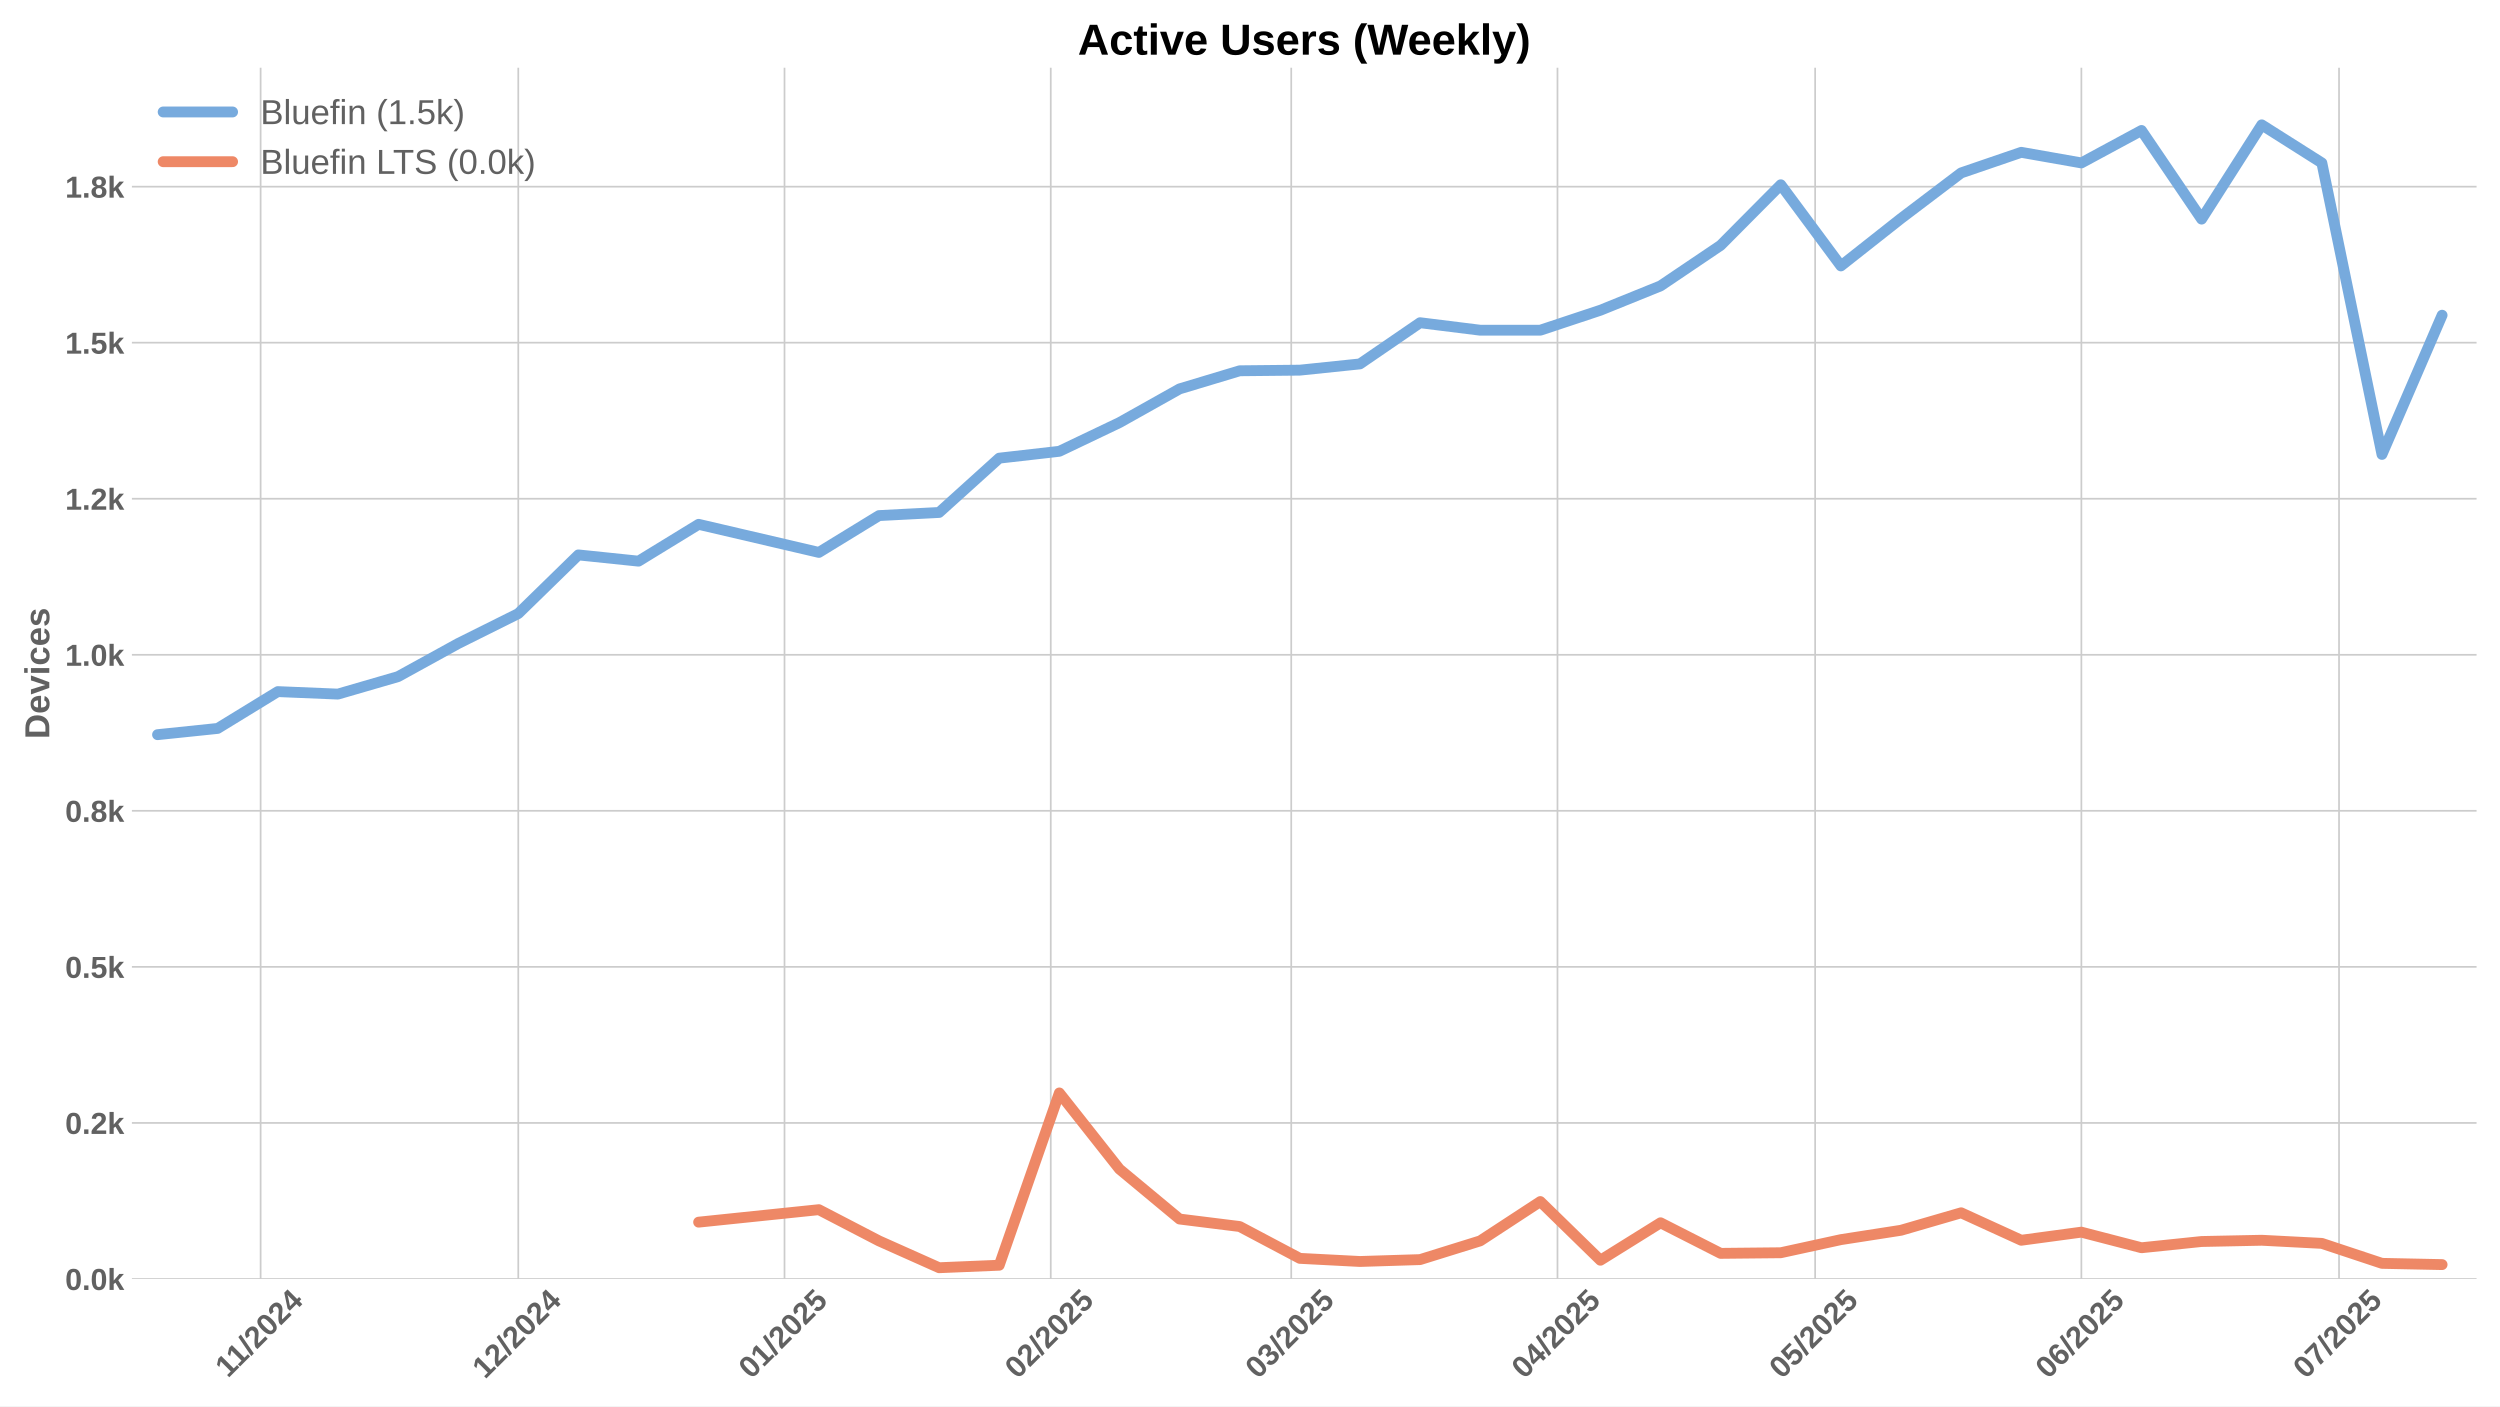
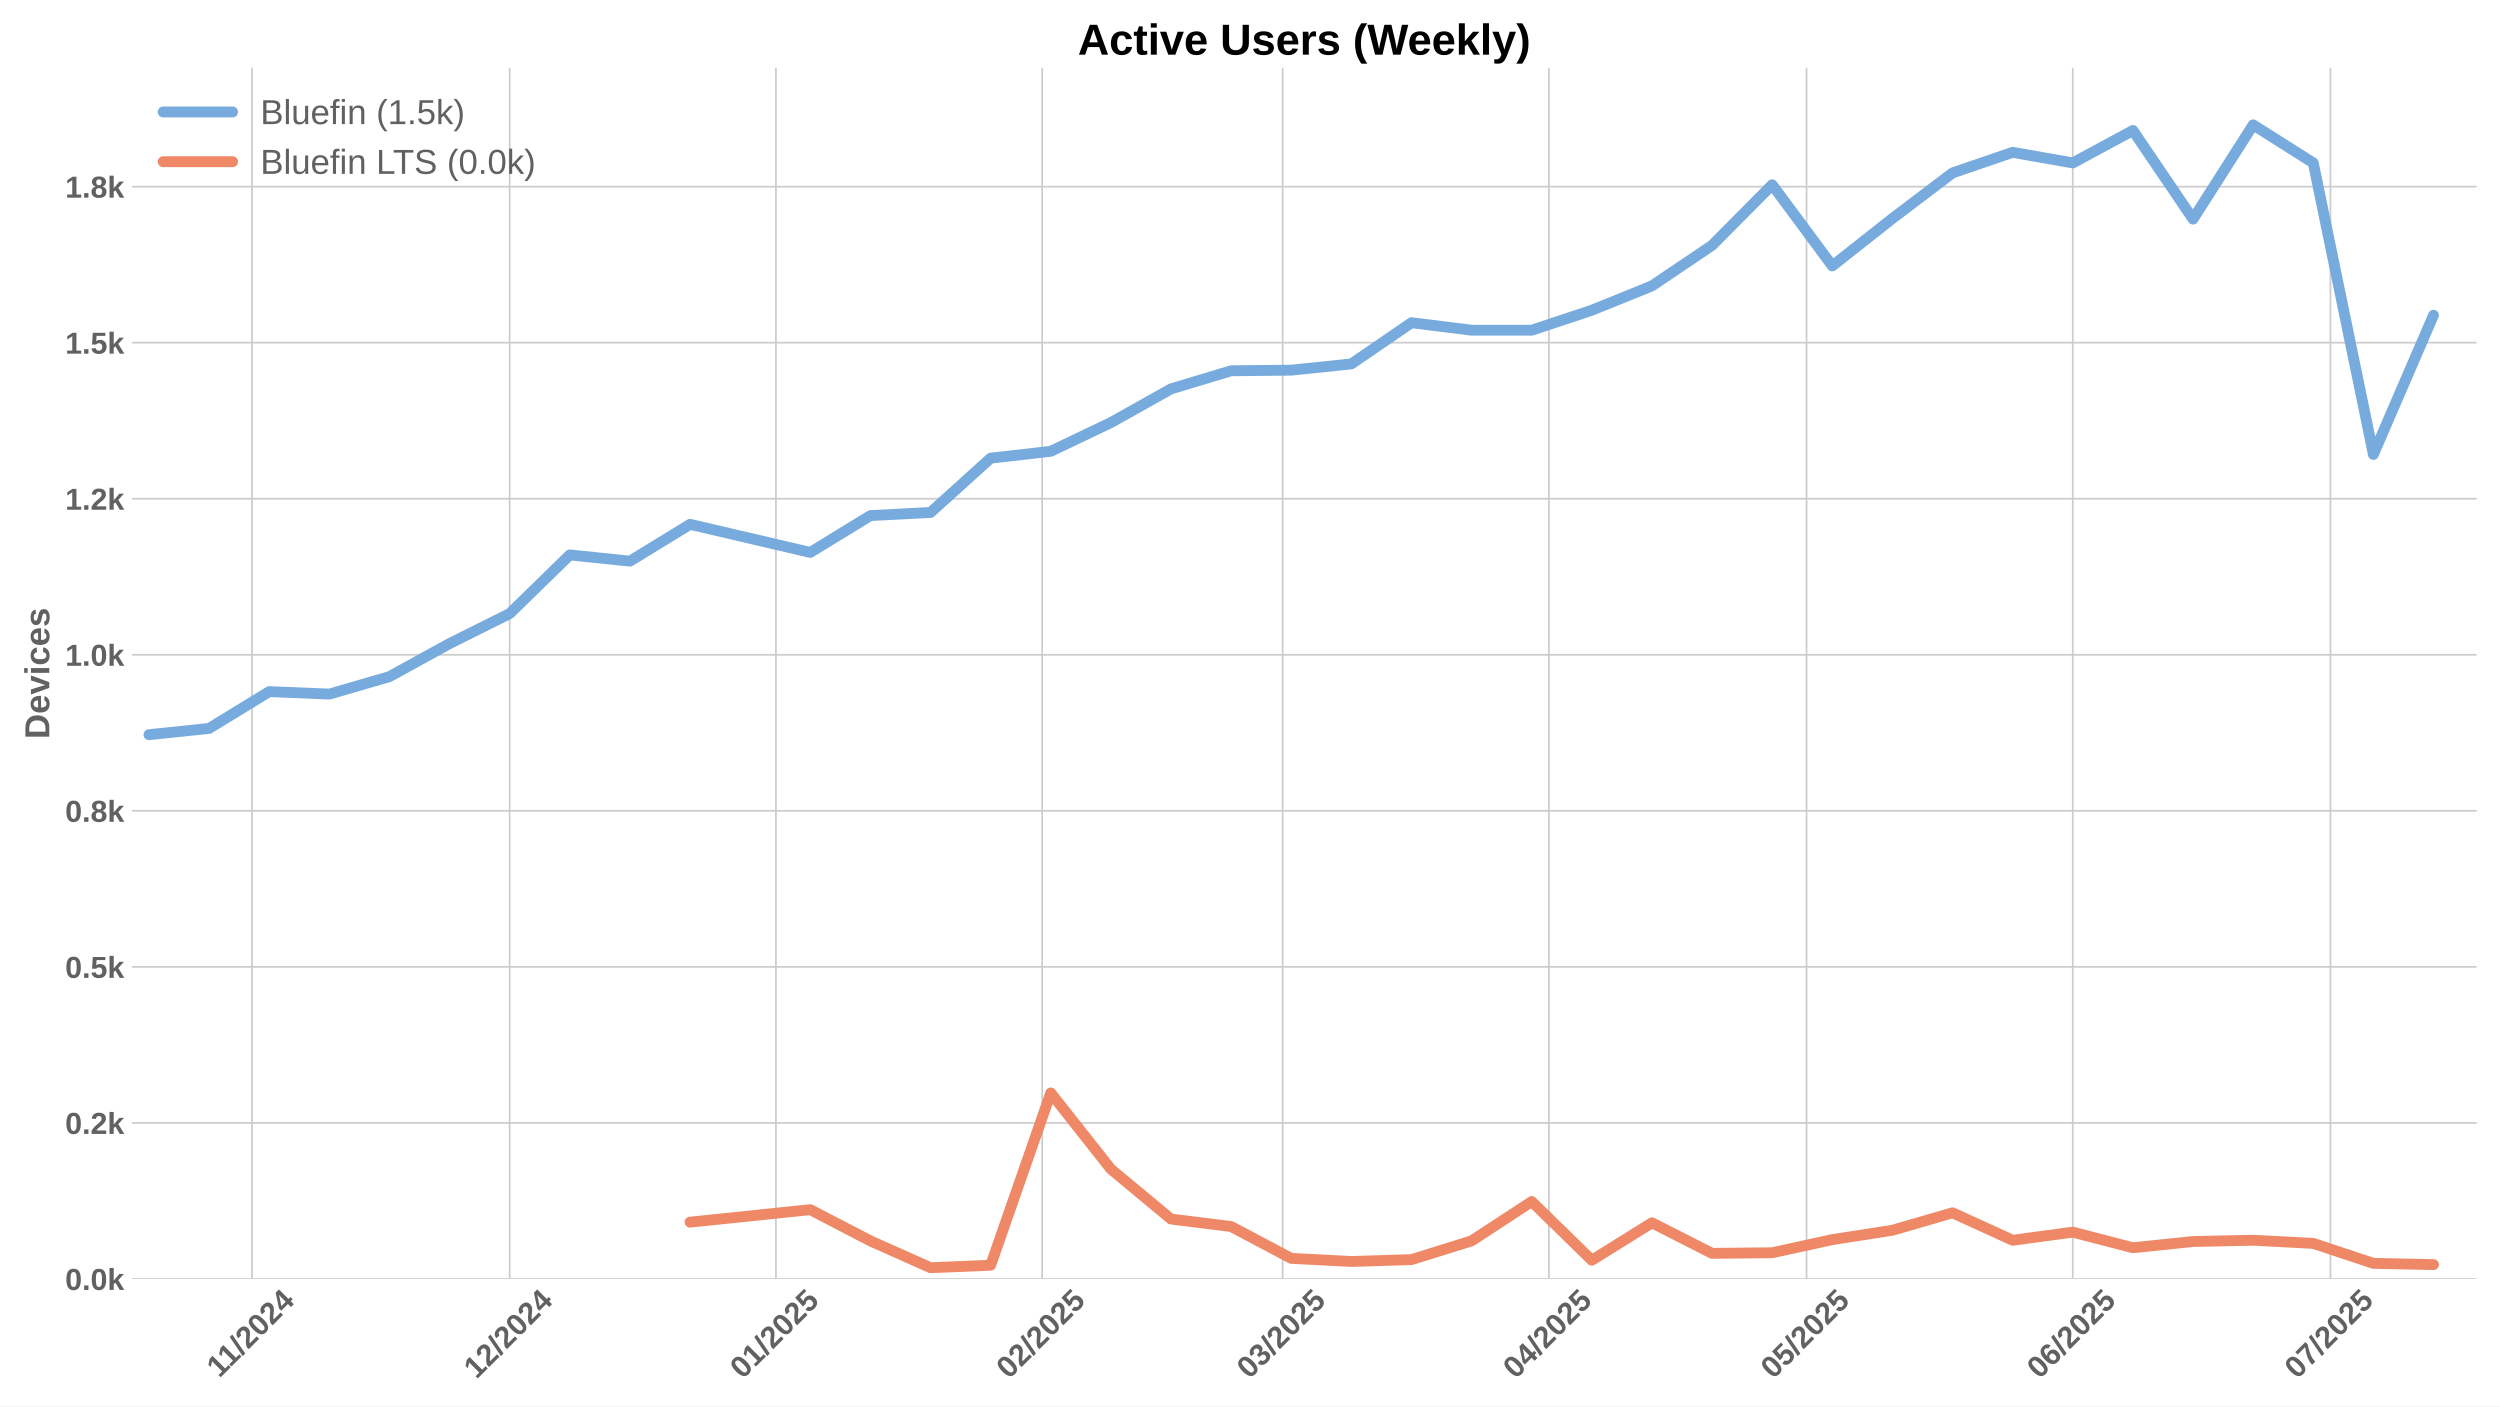
<svg xmlns="http://www.w3.org/2000/svg" xmlns:xlink="http://www.w3.org/1999/xlink" width="1152pt" height="648pt" viewBox="0 0 1152 648" version="1.1">
  <defs>
    <style type="text/css">*{stroke-linejoin: round; stroke-linecap: butt}</style>
  </defs>
  <g id="figure_1">
    <g id="patch_1">
      <path d="M 0 648  L 1152 648  L 1152 0  L 0 0  z " style="fill: #ffffff" />
    </g>
    <g id="axes_1">
      <g id="patch_2">
        <path d="M 60.78 589.343  L 1141.2 589.343  L 1141.2 31.2  L 60.78 31.2  z " style="fill: #ffffff" />
      </g>
      <g id="matplotlib.axis_1">
        <g id="xtick_1">
          <g id="line2d_1">
-             <path d="M 120.09 589.343  L 120.09 31.2  " clip-path="url(#p231d152420)" style="fill: none; stroke: #cccccc; stroke-width: 0.8; stroke-linecap: round" />
+             <path d="M 116.135 589.343  L 116.135 31.2  " clip-path="url(#p6e1b97722b)" style="fill: none; stroke: #cccccc; stroke-width: 0.8; stroke-linecap: round" />
          </g>
          <g id="line2d_2" />
          <g id="text_1">
-             <g style="fill: #616161" transform="translate(105.0323 635.2532) rotate(-45) scale(0.14 -0.14)">
+             <g style="fill: #616161" transform="translate(101.0769 635.2532) rotate(-45) scale(0.14 -0.14)">
              <defs>
                <path id="LiberationSans-Bold-31" d="M 403 0  L 403 653  L 1494 653  L 1494 3656  L 438 2997  L 438 3688  L 1541 4403  L 2372 4403  L 2372 653  L 3381 653  L 3381 0  L 403 0  z " transform="scale(0.015625)" />
                <path id="LiberationSans-Bold-2f" d="M 63 -128  L 972 4638  L 1716 4638  L 822 -128  L 63 -128  z " transform="scale(0.015625)" />
                <path id="LiberationSans-Bold-32" d="M 222 0  L 222 609  Q 394 988 711 1347  Q 1028 1706 1509 2097  Q 1972 2472 2158 2715  Q 2344 2959 2344 3194  Q 2344 3769 1766 3769  Q 1484 3769 1336 3617  Q 1188 3466 1144 3163  L 259 3213  Q 334 3825 717 4147  Q 1100 4469 1759 4469  Q 2472 4469 2853 4144  Q 3234 3819 3234 3231  Q 3234 2922 3112 2672  Q 2991 2422 2800 2211  Q 2609 2000 2376 1815  Q 2144 1631 1925 1456  Q 1706 1281 1526 1103  Q 1347 925 1259 722  L 3303 722  L 3303 0  L 222 0  z " transform="scale(0.015625)" />
                <path id="LiberationSans-Bold-30" d="M 3297 2203  Q 3297 1088 2914 512  Q 2531 -63 1766 -63  Q 253 -63 253 2203  Q 253 2994 418 3494  Q 584 3994 915 4231  Q 1247 4469 1791 4469  Q 2572 4469 2934 3903  Q 3297 3338 3297 2203  z M 2416 2203  Q 2416 2813 2356 3150  Q 2297 3488 2165 3634  Q 2034 3781 1784 3781  Q 1519 3781 1383 3632  Q 1247 3484 1189 3148  Q 1131 2813 1131 2203  Q 1131 1600 1192 1261  Q 1253 922 1386 775  Q 1519 628 1772 628  Q 2022 628 2158 783  Q 2294 938 2355 1278  Q 2416 1619 2416 2203  z " transform="scale(0.015625)" />
                <path id="LiberationSans-Bold-34" d="M 2938 897  L 2938 0  L 2100 0  L 2100 897  L 97 897  L 97 1556  L 1956 4403  L 2938 4403  L 2938 1550  L 3525 1550  L 3525 897  L 2938 897  z M 2100 2991  Q 2100 3159 2111 3356  Q 2122 3553 2128 3609  Q 2047 3434 1834 3103  L 813 1550  L 2100 1550  L 2100 2991  z " transform="scale(0.015625)" />
              </defs>
              <use xlink:href="#LiberationSans-Bold-31" />
              <use xlink:href="#LiberationSans-Bold-31" transform="translate(50.11523 0)" />
              <use xlink:href="#LiberationSans-Bold-2f" transform="translate(105.7305 0)" />
              <use xlink:href="#LiberationSans-Bold-32" transform="translate(133.5137 0)" />
              <use xlink:href="#LiberationSans-Bold-30" transform="translate(189.1289 0)" />
              <use xlink:href="#LiberationSans-Bold-32" transform="translate(244.7441 0)" />
              <use xlink:href="#LiberationSans-Bold-34" transform="translate(300.3594 0)" />
            </g>
          </g>
        </g>
        <g id="xtick_2">
          <g id="line2d_3">
-             <path d="M 238.818 589.343  L 238.818 31.2  " clip-path="url(#p231d152420)" style="fill: none; stroke: #cccccc; stroke-width: 0.8; stroke-linecap: round" />
+             <path d="M 234.862 589.343  L 234.862 31.2  " clip-path="url(#p6e1b97722b)" style="fill: none; stroke: #cccccc; stroke-width: 0.8; stroke-linecap: round" />
          </g>
          <g id="line2d_4" />
          <g id="text_2">
-             <g style="fill: #616161" transform="translate(223.4876 635.7977) rotate(-45) scale(0.14 -0.14)">
+             <g style="fill: #616161" transform="translate(219.5322 635.7977) rotate(-45) scale(0.14 -0.14)">
              <use xlink:href="#LiberationSans-Bold-31" />
              <use xlink:href="#LiberationSans-Bold-32" transform="translate(55.61523 0)" />
              <use xlink:href="#LiberationSans-Bold-2f" transform="translate(111.2305 0)" />
              <use xlink:href="#LiberationSans-Bold-32" transform="translate(139.0137 0)" />
              <use xlink:href="#LiberationSans-Bold-30" transform="translate(194.6289 0)" />
              <use xlink:href="#LiberationSans-Bold-32" transform="translate(250.2441 0)" />
              <use xlink:href="#LiberationSans-Bold-34" transform="translate(305.8594 0)" />
            </g>
          </g>
        </g>
        <g id="xtick_3">
          <g id="line2d_5">
-             <path d="M 361.503 589.343  L 361.503 31.2  " clip-path="url(#p231d152420)" style="fill: none; stroke: #cccccc; stroke-width: 0.8; stroke-linecap: round" />
+             <path d="M 357.548 589.343  L 357.548 31.2  " clip-path="url(#p6e1b97722b)" style="fill: none; stroke: #cccccc; stroke-width: 0.8; stroke-linecap: round" />
          </g>
          <g id="line2d_6" />
          <g id="text_3">
-             <g style="fill: #616161" transform="translate(346.1726 635.7977) rotate(-45) scale(0.14 -0.14)">
+             <g style="fill: #616161" transform="translate(342.2172 635.7977) rotate(-45) scale(0.14 -0.14)">
              <defs>
                <path id="LiberationSans-Bold-35" d="M 3381 1466  Q 3381 766 2945 351  Q 2509 -63 1750 -63  Q 1088 -63 689 235  Q 291 534 197 1100  L 1075 1172  Q 1144 891 1319 762  Q 1494 634 1759 634  Q 2088 634 2283 843  Q 2478 1053 2478 1447  Q 2478 1794 2293 2001  Q 2109 2209 1778 2209  Q 1413 2209 1181 1925  L 325 1925  L 478 4403  L 3125 4403  L 3125 3750  L 1275 3750  L 1203 2638  Q 1522 2919 2000 2919  Q 2628 2919 3004 2528  Q 3381 2138 3381 1466  z " transform="scale(0.015625)" />
              </defs>
              <use xlink:href="#LiberationSans-Bold-30" />
              <use xlink:href="#LiberationSans-Bold-31" transform="translate(55.61523 0)" />
              <use xlink:href="#LiberationSans-Bold-2f" transform="translate(111.2305 0)" />
              <use xlink:href="#LiberationSans-Bold-32" transform="translate(139.0137 0)" />
              <use xlink:href="#LiberationSans-Bold-30" transform="translate(194.6289 0)" />
              <use xlink:href="#LiberationSans-Bold-32" transform="translate(250.2441 0)" />
              <use xlink:href="#LiberationSans-Bold-35" transform="translate(305.8594 0)" />
            </g>
          </g>
        </g>
        <g id="xtick_4">
          <g id="line2d_7">
-             <path d="M 484.188 589.343  L 484.188 31.2  " clip-path="url(#p231d152420)" style="fill: none; stroke: #cccccc; stroke-width: 0.8; stroke-linecap: round" />
+             <path d="M 480.233 589.343  L 480.233 31.2  " clip-path="url(#p6e1b97722b)" style="fill: none; stroke: #cccccc; stroke-width: 0.8; stroke-linecap: round" />
          </g>
          <g id="line2d_8" />
          <g id="text_4">
-             <g style="fill: #616161" transform="translate(468.8577 635.7977) rotate(-45) scale(0.14 -0.14)">
+             <g style="fill: #616161" transform="translate(464.9023 635.7977) rotate(-45) scale(0.14 -0.14)">
              <use xlink:href="#LiberationSans-Bold-30" />
              <use xlink:href="#LiberationSans-Bold-32" transform="translate(55.61523 0)" />
              <use xlink:href="#LiberationSans-Bold-2f" transform="translate(111.2305 0)" />
              <use xlink:href="#LiberationSans-Bold-32" transform="translate(139.0137 0)" />
              <use xlink:href="#LiberationSans-Bold-30" transform="translate(194.6289 0)" />
              <use xlink:href="#LiberationSans-Bold-32" transform="translate(250.2441 0)" />
              <use xlink:href="#LiberationSans-Bold-35" transform="translate(305.8594 0)" />
            </g>
          </g>
        </g>
        <g id="xtick_5">
          <g id="line2d_9">
-             <path d="M 595 589.343  L 595 31.2  " clip-path="url(#p231d152420)" style="fill: none; stroke: #cccccc; stroke-width: 0.8; stroke-linecap: round" />
+             <path d="M 591.045 589.343  L 591.045 31.2  " clip-path="url(#p6e1b97722b)" style="fill: none; stroke: #cccccc; stroke-width: 0.8; stroke-linecap: round" />
          </g>
          <g id="line2d_10" />
          <g id="text_5">
-             <g style="fill: #616161" transform="translate(579.67 635.7977) rotate(-45) scale(0.14 -0.14)">
+             <g style="fill: #616161" transform="translate(575.7146 635.7977) rotate(-45) scale(0.14 -0.14)">
              <defs>
                <path id="LiberationSans-Bold-33" d="M 3328 1222  Q 3328 603 2922 265  Q 2516 -72 1766 -72  Q 1056 -72 637 254  Q 219 581 147 1197  L 1041 1275  Q 1125 641 1763 641  Q 2078 641 2253 797  Q 2428 953 2428 1275  Q 2428 1569 2215 1725  Q 2003 1881 1584 1881  L 1278 1881  L 1278 2591  L 1566 2591  Q 1944 2591 2134 2745  Q 2325 2900 2325 3188  Q 2325 3459 2173 3614  Q 2022 3769 1731 3769  Q 1459 3769 1292 3619  Q 1125 3469 1100 3194  L 222 3256  Q 291 3825 694 4147  Q 1097 4469 1747 4469  Q 2438 4469 2827 4158  Q 3216 3847 3216 3297  Q 3216 2884 2973 2618  Q 2731 2353 2275 2266  L 2275 2253  Q 2781 2194 3054 1920  Q 3328 1647 3328 1222  z " transform="scale(0.015625)" />
              </defs>
              <use xlink:href="#LiberationSans-Bold-30" />
              <use xlink:href="#LiberationSans-Bold-33" transform="translate(55.61523 0)" />
              <use xlink:href="#LiberationSans-Bold-2f" transform="translate(111.2305 0)" />
              <use xlink:href="#LiberationSans-Bold-32" transform="translate(139.0137 0)" />
              <use xlink:href="#LiberationSans-Bold-30" transform="translate(194.6289 0)" />
              <use xlink:href="#LiberationSans-Bold-32" transform="translate(250.2441 0)" />
              <use xlink:href="#LiberationSans-Bold-35" transform="translate(305.8594 0)" />
            </g>
          </g>
        </g>
        <g id="xtick_6">
          <g id="line2d_11">
-             <path d="M 717.685 589.343  L 717.685 31.2  " clip-path="url(#p231d152420)" style="fill: none; stroke: #cccccc; stroke-width: 0.8; stroke-linecap: round" />
+             <path d="M 713.73 589.343  L 713.73 31.2  " clip-path="url(#p6e1b97722b)" style="fill: none; stroke: #cccccc; stroke-width: 0.8; stroke-linecap: round" />
          </g>
          <g id="line2d_12" />
          <g id="text_6">
-             <g style="fill: #616161" transform="translate(702.355 635.7977) rotate(-45) scale(0.14 -0.14)">
+             <g style="fill: #616161" transform="translate(698.3997 635.7977) rotate(-45) scale(0.14 -0.14)">
              <use xlink:href="#LiberationSans-Bold-30" />
              <use xlink:href="#LiberationSans-Bold-34" transform="translate(55.61523 0)" />
              <use xlink:href="#LiberationSans-Bold-2f" transform="translate(111.2305 0)" />
              <use xlink:href="#LiberationSans-Bold-32" transform="translate(139.0137 0)" />
              <use xlink:href="#LiberationSans-Bold-30" transform="translate(194.6289 0)" />
              <use xlink:href="#LiberationSans-Bold-32" transform="translate(250.2441 0)" />
              <use xlink:href="#LiberationSans-Bold-35" transform="translate(305.8594 0)" />
            </g>
          </g>
        </g>
        <g id="xtick_7">
          <g id="line2d_13">
-             <path d="M 836.413 589.343  L 836.413 31.2  " clip-path="url(#p231d152420)" style="fill: none; stroke: #cccccc; stroke-width: 0.8; stroke-linecap: round" />
+             <path d="M 832.457 589.343  L 832.457 31.2  " clip-path="url(#p6e1b97722b)" style="fill: none; stroke: #cccccc; stroke-width: 0.8; stroke-linecap: round" />
          </g>
          <g id="line2d_14" />
          <g id="text_7">
-             <g style="fill: #616161" transform="translate(821.0825 635.7977) rotate(-45) scale(0.14 -0.14)">
+             <g style="fill: #616161" transform="translate(817.1271 635.7977) rotate(-45) scale(0.14 -0.14)">
              <use xlink:href="#LiberationSans-Bold-30" />
              <use xlink:href="#LiberationSans-Bold-35" transform="translate(55.61523 0)" />
              <use xlink:href="#LiberationSans-Bold-2f" transform="translate(111.2305 0)" />
              <use xlink:href="#LiberationSans-Bold-32" transform="translate(139.0137 0)" />
              <use xlink:href="#LiberationSans-Bold-30" transform="translate(194.6289 0)" />
              <use xlink:href="#LiberationSans-Bold-32" transform="translate(250.2441 0)" />
              <use xlink:href="#LiberationSans-Bold-35" transform="translate(305.8594 0)" />
            </g>
          </g>
        </g>
        <g id="xtick_8">
          <g id="line2d_15">
-             <path d="M 959.098 589.343  L 959.098 31.2  " clip-path="url(#p231d152420)" style="fill: none; stroke: #cccccc; stroke-width: 0.8; stroke-linecap: round" />
+             <path d="M 955.142 589.343  L 955.142 31.2  " clip-path="url(#p6e1b97722b)" style="fill: none; stroke: #cccccc; stroke-width: 0.8; stroke-linecap: round" />
          </g>
          <g id="line2d_16" />
          <g id="text_8">
-             <g style="fill: #616161" transform="translate(943.7676 635.7977) rotate(-45) scale(0.14 -0.14)">
+             <g style="fill: #616161" transform="translate(939.8122 635.7977) rotate(-45) scale(0.14 -0.14)">
              <defs>
                <path id="LiberationSans-Bold-36" d="M 3328 1441  Q 3328 738 2934 337  Q 2541 -63 1847 -63  Q 1069 -63 651 482  Q 234 1028 234 2100  Q 234 3278 657 3873  Q 1081 4469 1869 4469  Q 2428 4469 2751 4222  Q 3075 3975 3209 3456  L 2381 3341  Q 2263 3775 1850 3775  Q 1497 3775 1295 3422  Q 1094 3069 1094 2350  Q 1234 2584 1484 2709  Q 1734 2834 2050 2834  Q 2641 2834 2984 2459  Q 3328 2084 3328 1441  z M 2447 1416  Q 2447 1791 2273 1989  Q 2100 2188 1797 2188  Q 1506 2188 1331 2002  Q 1156 1816 1156 1509  Q 1156 1125 1339 873  Q 1522 622 1819 622  Q 2116 622 2281 833  Q 2447 1044 2447 1416  z " transform="scale(0.015625)" />
              </defs>
              <use xlink:href="#LiberationSans-Bold-30" />
              <use xlink:href="#LiberationSans-Bold-36" transform="translate(55.61523 0)" />
              <use xlink:href="#LiberationSans-Bold-2f" transform="translate(111.2305 0)" />
              <use xlink:href="#LiberationSans-Bold-32" transform="translate(139.0137 0)" />
              <use xlink:href="#LiberationSans-Bold-30" transform="translate(194.6289 0)" />
              <use xlink:href="#LiberationSans-Bold-32" transform="translate(250.2441 0)" />
              <use xlink:href="#LiberationSans-Bold-35" transform="translate(305.8594 0)" />
            </g>
          </g>
        </g>
        <g id="xtick_9">
          <g id="line2d_17">
-             <path d="M 1077.825 589.343  L 1077.825 31.2  " clip-path="url(#p231d152420)" style="fill: none; stroke: #cccccc; stroke-width: 0.8; stroke-linecap: round" />
+             <path d="M 1073.87 589.343  L 1073.87 31.2  " clip-path="url(#p6e1b97722b)" style="fill: none; stroke: #cccccc; stroke-width: 0.8; stroke-linecap: round" />
          </g>
          <g id="line2d_18" />
          <g id="text_9">
-             <g style="fill: #616161" transform="translate(1062.495 635.7977) rotate(-45) scale(0.14 -0.14)">
+             <g style="fill: #616161" transform="translate(1058.54 635.7977) rotate(-45) scale(0.14 -0.14)">
              <defs>
                <path id="LiberationSans-Bold-37" d="M 3278 3706  Q 2981 3238 2717 2797  Q 2453 2356 2256 1911  Q 2059 1466 1945 995  Q 1831 525 1831 0  L 916 0  Q 916 550 1059 1064  Q 1203 1578 1475 2111  Q 1747 2644 2463 3681  L 275 3681  L 275 4403  L 3278 4403  L 3278 3706  z " transform="scale(0.015625)" />
              </defs>
              <use xlink:href="#LiberationSans-Bold-30" />
              <use xlink:href="#LiberationSans-Bold-37" transform="translate(55.61523 0)" />
              <use xlink:href="#LiberationSans-Bold-2f" transform="translate(111.2305 0)" />
              <use xlink:href="#LiberationSans-Bold-32" transform="translate(139.0137 0)" />
              <use xlink:href="#LiberationSans-Bold-30" transform="translate(194.6289 0)" />
              <use xlink:href="#LiberationSans-Bold-32" transform="translate(250.2441 0)" />
              <use xlink:href="#LiberationSans-Bold-35" transform="translate(305.8594 0)" />
            </g>
          </g>
        </g>
      </g>
      <g id="matplotlib.axis_2">
        <g id="ytick_1">
          <g id="line2d_19">
-             <path d="M 60.78 589.343  L 1141.2 589.343  " clip-path="url(#p231d152420)" style="fill: none; stroke: #cccccc; stroke-width: 0.8; stroke-linecap: round" />
+             <path d="M 60.78 589.343  L 1141.2 589.343  " clip-path="url(#p6e1b97722b)" style="fill: none; stroke: #cccccc; stroke-width: 0.8; stroke-linecap: round" />
          </g>
          <g id="line2d_20" />
          <g id="text_10">
            <g style="fill: #616161" transform="translate(30.03469 594.416) scale(0.14 -0.14)">
              <defs>
                <path id="LiberationSans-Bold-2e" d="M 434 0  L 434 953  L 1338 953  L 1338 0  L 434 0  z " transform="scale(0.015625)" />
                <path id="LiberationSans-Bold-6b" d="M 2606 0  L 1703 1531  L 1325 1269  L 1325 0  L 447 0  L 447 4638  L 1325 4638  L 1325 1981  L 2531 3381  L 3475 3381  L 2288 2063  L 3566 0  L 2606 0  z " transform="scale(0.015625)" />
              </defs>
              <use xlink:href="#LiberationSans-Bold-30" />
              <use xlink:href="#LiberationSans-Bold-2e" transform="translate(55.61523 0)" />
              <use xlink:href="#LiberationSans-Bold-30" transform="translate(83.39844 0)" />
              <use xlink:href="#LiberationSans-Bold-6b" transform="translate(139.0137 0)" />
            </g>
          </g>
        </g>
        <g id="ytick_2">
          <g id="line2d_21">
-             <path d="M 60.78 517.438  L 1141.2 517.438  " clip-path="url(#p231d152420)" style="fill: none; stroke: #cccccc; stroke-width: 0.8; stroke-linecap: round" />
+             <path d="M 60.78 517.438  L 1141.2 517.438  " clip-path="url(#p6e1b97722b)" style="fill: none; stroke: #cccccc; stroke-width: 0.8; stroke-linecap: round" />
          </g>
          <g id="line2d_22" />
          <g id="text_11">
            <g style="fill: #616161" transform="translate(30.03469 522.5107) scale(0.14 -0.14)">
              <use xlink:href="#LiberationSans-Bold-30" />
              <use xlink:href="#LiberationSans-Bold-2e" transform="translate(55.61523 0)" />
              <use xlink:href="#LiberationSans-Bold-32" transform="translate(83.39844 0)" />
              <use xlink:href="#LiberationSans-Bold-6b" transform="translate(139.0137 0)" />
            </g>
          </g>
        </g>
        <g id="ytick_3">
          <g id="line2d_23">
-             <path d="M 60.78 445.533  L 1141.2 445.533  " clip-path="url(#p231d152420)" style="fill: none; stroke: #cccccc; stroke-width: 0.8; stroke-linecap: round" />
+             <path d="M 60.78 445.533  L 1141.2 445.533  " clip-path="url(#p6e1b97722b)" style="fill: none; stroke: #cccccc; stroke-width: 0.8; stroke-linecap: round" />
          </g>
          <g id="line2d_24" />
          <g id="text_12">
            <g style="fill: #616161" transform="translate(30.03469 450.6054) scale(0.14 -0.14)">
              <use xlink:href="#LiberationSans-Bold-30" />
              <use xlink:href="#LiberationSans-Bold-2e" transform="translate(55.61523 0)" />
              <use xlink:href="#LiberationSans-Bold-35" transform="translate(83.39844 0)" />
              <use xlink:href="#LiberationSans-Bold-6b" transform="translate(139.0137 0)" />
            </g>
          </g>
        </g>
        <g id="ytick_4">
          <g id="line2d_25">
-             <path d="M 60.78 373.627  L 1141.2 373.627  " clip-path="url(#p231d152420)" style="fill: none; stroke: #cccccc; stroke-width: 0.8; stroke-linecap: round" />
+             <path d="M 60.78 373.627  L 1141.2 373.627  " clip-path="url(#p6e1b97722b)" style="fill: none; stroke: #cccccc; stroke-width: 0.8; stroke-linecap: round" />
          </g>
          <g id="line2d_26" />
          <g id="text_13">
            <g style="fill: #616161" transform="translate(30.03469 378.7002) scale(0.14 -0.14)">
              <defs>
                <path id="LiberationSans-Bold-38" d="M 3363 1241  Q 3363 622 2953 279  Q 2544 -63 1784 -63  Q 1031 -63 617 278  Q 203 619 203 1234  Q 203 1656 447 1945  Q 691 2234 1100 2303  L 1100 2316  Q 744 2394 525 2669  Q 306 2944 306 3303  Q 306 3844 689 4156  Q 1072 4469 1772 4469  Q 2488 4469 2870 4164  Q 3253 3859 3253 3297  Q 3253 2938 3036 2666  Q 2819 2394 2453 2322  L 2453 2309  Q 2878 2241 3120 1961  Q 3363 1681 3363 1241  z M 2350 3250  Q 2350 3563 2206 3708  Q 2063 3853 1772 3853  Q 1203 3853 1203 3250  Q 1203 2619 1778 2619  Q 2066 2619 2208 2766  Q 2350 2913 2350 3250  z M 2453 1313  Q 2453 2003 1766 2003  Q 1447 2003 1276 1822  Q 1106 1641 1106 1300  Q 1106 913 1275 734  Q 1444 556 1791 556  Q 2131 556 2292 734  Q 2453 913 2453 1313  z " transform="scale(0.015625)" />
              </defs>
              <use xlink:href="#LiberationSans-Bold-30" />
              <use xlink:href="#LiberationSans-Bold-2e" transform="translate(55.61523 0)" />
              <use xlink:href="#LiberationSans-Bold-38" transform="translate(83.39844 0)" />
              <use xlink:href="#LiberationSans-Bold-6b" transform="translate(139.0137 0)" />
            </g>
          </g>
        </g>
        <g id="ytick_5">
          <g id="line2d_27">
-             <path d="M 60.78 301.722  L 1141.2 301.722  " clip-path="url(#p231d152420)" style="fill: none; stroke: #cccccc; stroke-width: 0.8; stroke-linecap: round" />
+             <path d="M 60.78 301.722  L 1141.2 301.722  " clip-path="url(#p6e1b97722b)" style="fill: none; stroke: #cccccc; stroke-width: 0.8; stroke-linecap: round" />
          </g>
          <g id="line2d_28" />
          <g id="text_14">
            <g style="fill: #616161" transform="translate(30.03469 306.7949) scale(0.14 -0.14)">
              <use xlink:href="#LiberationSans-Bold-31" />
              <use xlink:href="#LiberationSans-Bold-2e" transform="translate(55.61523 0)" />
              <use xlink:href="#LiberationSans-Bold-30" transform="translate(83.39844 0)" />
              <use xlink:href="#LiberationSans-Bold-6b" transform="translate(139.0137 0)" />
            </g>
          </g>
        </g>
        <g id="ytick_6">
          <g id="line2d_29">
-             <path d="M 60.78 229.817  L 1141.2 229.817  " clip-path="url(#p231d152420)" style="fill: none; stroke: #cccccc; stroke-width: 0.8; stroke-linecap: round" />
+             <path d="M 60.78 229.817  L 1141.2 229.817  " clip-path="url(#p6e1b97722b)" style="fill: none; stroke: #cccccc; stroke-width: 0.8; stroke-linecap: round" />
          </g>
          <g id="line2d_30" />
          <g id="text_15">
            <g style="fill: #616161" transform="translate(30.03469 234.8896) scale(0.14 -0.14)">
              <use xlink:href="#LiberationSans-Bold-31" />
              <use xlink:href="#LiberationSans-Bold-2e" transform="translate(55.61523 0)" />
              <use xlink:href="#LiberationSans-Bold-32" transform="translate(83.39844 0)" />
              <use xlink:href="#LiberationSans-Bold-6b" transform="translate(139.0137 0)" />
            </g>
          </g>
        </g>
        <g id="ytick_7">
          <g id="line2d_31">
-             <path d="M 60.78 157.911  L 1141.2 157.911  " clip-path="url(#p231d152420)" style="fill: none; stroke: #cccccc; stroke-width: 0.8; stroke-linecap: round" />
+             <path d="M 60.78 157.911  L 1141.2 157.911  " clip-path="url(#p6e1b97722b)" style="fill: none; stroke: #cccccc; stroke-width: 0.8; stroke-linecap: round" />
          </g>
          <g id="line2d_32" />
          <g id="text_16">
            <g style="fill: #616161" transform="translate(30.03469 162.9843) scale(0.14 -0.14)">
              <use xlink:href="#LiberationSans-Bold-31" />
              <use xlink:href="#LiberationSans-Bold-2e" transform="translate(55.61523 0)" />
              <use xlink:href="#LiberationSans-Bold-35" transform="translate(83.39844 0)" />
              <use xlink:href="#LiberationSans-Bold-6b" transform="translate(139.0137 0)" />
            </g>
          </g>
        </g>
        <g id="ytick_8">
          <g id="line2d_33">
-             <path d="M 60.78 86.006  L 1141.2 86.006  " clip-path="url(#p231d152420)" style="fill: none; stroke: #cccccc; stroke-width: 0.8; stroke-linecap: round" />
+             <path d="M 60.78 86.006  L 1141.2 86.006  " clip-path="url(#p6e1b97722b)" style="fill: none; stroke: #cccccc; stroke-width: 0.8; stroke-linecap: round" />
          </g>
          <g id="line2d_34" />
          <g id="text_17">
            <g style="fill: #616161" transform="translate(30.03469 91.07902) scale(0.14 -0.14)">
              <use xlink:href="#LiberationSans-Bold-31" />
              <use xlink:href="#LiberationSans-Bold-2e" transform="translate(55.61523 0)" />
              <use xlink:href="#LiberationSans-Bold-38" transform="translate(83.39844 0)" />
              <use xlink:href="#LiberationSans-Bold-6b" transform="translate(139.0137 0)" />
            </g>
          </g>
        </g>
        <g id="text_18">
          <g style="fill: #616161" transform="translate(22.71469 340.5153) rotate(-90) scale(0.16 -0.16)">
            <defs>
              <path id="LiberationSans-Bold-44" d="M 4353 2234  Q 4353 1553 4086 1045  Q 3819 538 3330 269  Q 2841 0 2209 0  L 428 0  L 428 4403  L 2022 4403  Q 3134 4403 3743 3842  Q 4353 3281 4353 2234  z M 3425 2234  Q 3425 2944 3056 3317  Q 2688 3691 2003 3691  L 1350 3691  L 1350 713  L 2131 713  Q 2725 713 3075 1122  Q 3425 1531 3425 2234  z " transform="scale(0.015625)" />
              <path id="LiberationSans-Bold-65" d="M 1831 -63  Q 1069 -63 659 389  Q 250 841 250 1706  Q 250 2544 665 2994  Q 1081 3444 1844 3444  Q 2572 3444 2956 2961  Q 3341 2478 3341 1547  L 3341 1522  L 1172 1522  Q 1172 1028 1355 776  Q 1538 525 1875 525  Q 2341 525 2463 928  L 3291 856  Q 2931 -63 1831 -63  z M 1831 2891  Q 1522 2891 1355 2675  Q 1188 2459 1178 2072  L 2491 2072  Q 2466 2481 2294 2686  Q 2122 2891 1831 2891  z " transform="scale(0.015625)" />
              <path id="LiberationSans-Bold-76" d="M 2284 0  L 1234 0  L 25 3381  L 953 3381  L 1544 1491  Q 1591 1334 1766 709  Q 1797 838 1894 1159  Q 1991 1481 2613 3381  L 3531 3381  L 2284 0  z " transform="scale(0.015625)" />
              <path id="LiberationSans-Bold-69" d="M 447 3991  L 447 4638  L 1325 4638  L 1325 3991  L 447 3991  z M 447 0  L 447 3381  L 1325 3381  L 1325 0  L 447 0  z " transform="scale(0.015625)" />
              <path id="LiberationSans-Bold-63" d="M 1856 -63  Q 1088 -63 669 395  Q 250 853 250 1672  Q 250 2509 672 2976  Q 1094 3444 1869 3444  Q 2466 3444 2856 3144  Q 3247 2844 3347 2316  L 2463 2272  Q 2425 2531 2275 2686  Q 2125 2841 1850 2841  Q 1172 2841 1172 1706  Q 1172 538 1863 538  Q 2113 538 2281 695  Q 2450 853 2491 1166  L 3372 1125  Q 3325 778 3123 506  Q 2922 234 2594 85  Q 2266 -63 1856 -63  z " transform="scale(0.015625)" />
              <path id="LiberationSans-Bold-73" d="M 3297 988  Q 3297 497 2895 217  Q 2494 -63 1784 -63  Q 1088 -63 717 157  Q 347 378 225 844  L 997 959  Q 1063 719 1223 619  Q 1384 519 1784 519  Q 2153 519 2322 612  Q 2491 706 2491 906  Q 2491 1069 2355 1164  Q 2219 1259 1894 1325  Q 1150 1472 890 1598  Q 631 1725 495 1926  Q 359 2128 359 2422  Q 359 2906 732 3176  Q 1106 3447 1791 3447  Q 2394 3447 2761 3212  Q 3128 2978 3219 2534  L 2441 2453  Q 2403 2659 2256 2761  Q 2109 2863 1791 2863  Q 1478 2863 1322 2783  Q 1166 2703 1166 2516  Q 1166 2369 1286 2283  Q 1406 2197 1691 2141  Q 2088 2059 2395 1973  Q 2703 1888 2889 1769  Q 3075 1650 3186 1464  Q 3297 1278 3297 988  z " transform="scale(0.015625)" />
            </defs>
            <use xlink:href="#LiberationSans-Bold-44" />
            <use xlink:href="#LiberationSans-Bold-65" transform="translate(72.2168 0)" />
            <use xlink:href="#LiberationSans-Bold-76" transform="translate(127.832 0)" />
            <use xlink:href="#LiberationSans-Bold-69" transform="translate(183.4473 0)" />
            <use xlink:href="#LiberationSans-Bold-63" transform="translate(211.2305 0)" />
            <use xlink:href="#LiberationSans-Bold-65" transform="translate(266.8457 0)" />
            <use xlink:href="#LiberationSans-Bold-73" transform="translate(322.4609 0)" />
          </g>
        </g>
      </g>
      <g id="line2d_35">
-         <path d="M 72.599 338.538  L 100.302 335.661  L 128.006 318.692  L 155.709 319.842  L 183.412 311.789  L 211.115 296.545  L 238.818 282.739  L 266.521 255.703  L 294.224 258.579  L 321.927 241.609  L 377.333 254.552  L 405.036 237.583  L 432.739 236.144  L 460.442 211.121  L 488.146 207.958  L 515.849 194.727  L 543.552 179.195  L 571.255 170.854  L 598.958 170.567  L 626.661 167.691  L 654.364 148.708  L 682.067 152.159  L 709.77 152.159  L 737.473 142.955  L 765.176 131.738  L 792.879 113.043  L 820.582 85.143  L 848.286 122.534  L 875.989 100.675  L 903.692 79.679  L 931.395 70.187  L 959.098 75.077  L 986.801 60.12  L 1014.504 100.963  L 1042.207 57.532  L 1069.91 75.077  L 1097.613 209.396  L 1125.316 145.256  " clip-path="url(#p231d152420)" style="fill: none; stroke: #77aadd; stroke-width: 5; stroke-linecap: round" />
+         <path d="M 68.644 338.538  L 96.347 335.661  L 124.05 318.692  L 151.753 319.842  L 179.456 311.789  L 207.159 296.545  L 234.862 282.739  L 262.566 255.703  L 290.269 258.579  L 317.972 241.609  L 373.378 254.552  L 401.081 237.583  L 428.784 236.144  L 456.487 211.121  L 484.19 207.958  L 511.893 194.727  L 539.596 179.195  L 567.299 170.854  L 595.002 170.567  L 622.706 167.691  L 650.409 148.708  L 678.112 152.159  L 705.815 152.159  L 733.518 142.955  L 761.221 131.738  L 788.924 113.043  L 816.627 85.143  L 844.33 122.534  L 872.033 100.675  L 899.736 79.679  L 927.439 70.187  L 955.142 75.077  L 982.846 60.12  L 1010.549 100.963  L 1038.252 57.532  L 1065.955 75.077  L 1093.658 209.396  L 1121.361 145.256  " clip-path="url(#p6e1b97722b)" style="fill: none; stroke: #77aadd; stroke-width: 5; stroke-linecap: round" />
      </g>
      <g id="line2d_36">
-         <path d="M 321.927 563.17  L 377.333 557.417  L 405.036 571.798  L 432.739 584.166  L 460.442 583.016  L 488.146 503.632  L 515.849 538.722  L 543.552 561.732  L 571.255 565.183  L 598.958 579.852  L 626.661 581.29  L 654.364 580.427  L 682.067 571.798  L 709.77 553.678  L 737.473 580.715  L 765.176 563.457  L 792.879 577.551  L 820.582 577.263  L 848.286 571.223  L 875.989 566.909  L 903.692 558.855  L 931.395 571.511  L 959.098 567.772  L 986.801 574.962  L 1014.504 572.086  L 1042.207 571.511  L 1069.91 572.949  L 1097.613 582.153  L 1125.316 582.728  " clip-path="url(#p231d152420)" style="fill: none; stroke: #ee8866; stroke-width: 5; stroke-linecap: round" />
+         <path d="M 317.972 563.17  L 373.378 557.417  L 401.081 571.798  L 428.784 584.166  L 456.487 583.016  L 484.19 503.632  L 511.893 538.722  L 539.596 561.732  L 567.299 565.183  L 595.002 579.852  L 622.706 581.29  L 650.409 580.427  L 678.112 571.798  L 705.815 553.678  L 733.518 580.715  L 761.221 563.457  L 788.924 577.551  L 816.627 577.263  L 844.33 571.223  L 872.033 566.909  L 899.736 558.855  L 927.439 571.511  L 955.142 567.772  L 982.846 574.962  L 1010.549 572.086  L 1038.252 571.511  L 1065.955 572.949  L 1093.658 582.153  L 1121.361 582.728  " clip-path="url(#p6e1b97722b)" style="fill: none; stroke: #ee8866; stroke-width: 5; stroke-linecap: round" />
      </g>
      <g id="patch_3">
        <path d="M 60.78 589.343  L 60.78 31.2  " style="fill: none" />
      </g>
      <g id="patch_4">
        <path d="M 1141.2 589.343  L 1141.2 31.2  " style="fill: none" />
      </g>
      <g id="patch_5">
        <path d="M 60.78 589.343  L 1141.2 589.343  " style="fill: none" />
      </g>
      <g id="patch_6">
        <path d="M 60.78 31.2  L 1141.2 31.2  " style="fill: none" />
      </g>
      <g id="text_19">
        <g transform="translate(496.6791 25.2) scale(0.2 -0.2)">
          <defs>
            <path id="LiberationSans-Bold-41" d="M 3541 0  L 3150 1125  L 1472 1125  L 1081 0  L 159 0  L 1766 4403  L 2853 4403  L 4453 0  L 3541 0  z M 2309 3725  L 2291 3656  Q 2259 3544 2215 3400  Q 2172 3256 1678 1819  L 2944 1819  L 2509 3084  L 2375 3509  L 2309 3725  z " transform="scale(0.015625)" />
            <path id="LiberationSans-Bold-74" d="M 1313 -56  Q 925 -56 715 155  Q 506 366 506 794  L 506 2788  L 78 2788  L 78 3381  L 550 3381  L 825 4175  L 1375 4175  L 1375 3381  L 2016 3381  L 2016 2788  L 1375 2788  L 1375 1031  Q 1375 784 1469 667  Q 1563 550 1759 550  Q 1863 550 2053 594  L 2053 50  Q 1728 -56 1313 -56  z " transform="scale(0.015625)" />
            <path id="LiberationSans-Bold-20" transform="scale(0.015625)" />
            <path id="LiberationSans-Bold-55" d="M 2259 -63  Q 1350 -63 867 381  Q 384 825 384 1650  L 384 4403  L 1306 4403  L 1306 1722  Q 1306 1200 1554 929  Q 1803 659 2284 659  Q 2778 659 3043 942  Q 3309 1225 3309 1753  L 3309 4403  L 4231 4403  L 4231 1697  Q 4231 859 3714 398  Q 3197 -63 2259 -63  z " transform="scale(0.015625)" />
            <path id="LiberationSans-Bold-72" d="M 447 0  L 447 2588  Q 447 2866 439 3052  Q 431 3238 422 3381  L 1259 3381  Q 1269 3325 1284 3039  Q 1300 2753 1300 2659  L 1313 2659  Q 1441 3016 1541 3161  Q 1641 3306 1778 3376  Q 1916 3447 2122 3447  Q 2291 3447 2394 3400  L 2394 2666  Q 2181 2713 2019 2713  Q 1691 2713 1508 2447  Q 1325 2181 1325 1659  L 1325 0  L 447 0  z " transform="scale(0.015625)" />
            <path id="LiberationSans-Bold-28" d="M 1247 -1328  Q 756 -622 537 81  Q 319 784 319 1659  Q 319 2531 537 3232  Q 756 3934 1247 4638  L 2125 4638  Q 1631 3925 1407 3219  Q 1184 2513 1184 1656  Q 1184 803 1406 101  Q 1628 -600 2125 -1328  L 1247 -1328  z " transform="scale(0.015625)" />
            <path id="LiberationSans-Bold-57" d="M 4897 0  L 3803 0  L 3206 2547  Q 3097 2997 3022 3488  Q 2947 3078 2900 2864  Q 2853 2650 2234 0  L 1141 0  L 6 4403  L 941 4403  L 1578 1559  L 1722 872  Q 1809 1306 1892 1701  Q 1975 2097 2516 4403  L 3547 4403  L 4103 2059  Q 4169 1797 4325 872  L 4403 1234  L 4569 1953  L 5100 4403  L 6034 4403  L 4897 0  z " transform="scale(0.015625)" />
            <path id="LiberationSans-Bold-6c" d="M 447 0  L 447 4638  L 1325 4638  L 1325 0  L 447 0  z " transform="scale(0.015625)" />
            <path id="LiberationSans-Bold-79" d="M 884 -1328  Q 569 -1328 331 -1288  L 331 -663  Q 497 -688 634 -688  Q 822 -688 945 -628  Q 1069 -569 1167 -431  Q 1266 -294 1388 34  L 50 3381  L 978 3381  L 1509 1797  Q 1634 1456 1825 753  L 1903 1050  L 2106 1784  L 2606 3381  L 3525 3381  L 2188 -178  Q 1919 -828 1630 -1078  Q 1341 -1328 884 -1328  z " transform="scale(0.015625)" />
            <path id="LiberationSans-Bold-29" d="M 6 -1328  Q 506 -597 726 101  Q 947 800 947 1656  Q 947 2516 722 3223  Q 497 3931 6 4638  L 884 4638  Q 1378 3928 1595 3225  Q 1813 2522 1813 1659  Q 1813 791 1595 87  Q 1378 -616 884 -1328  L 6 -1328  z " transform="scale(0.015625)" />
          </defs>
          <use xlink:href="#LiberationSans-Bold-41" />
          <use xlink:href="#LiberationSans-Bold-63" transform="translate(72.2168 0)" />
          <use xlink:href="#LiberationSans-Bold-74" transform="translate(127.832 0)" />
          <use xlink:href="#LiberationSans-Bold-69" transform="translate(161.1328 0)" />
          <use xlink:href="#LiberationSans-Bold-76" transform="translate(188.916 0)" />
          <use xlink:href="#LiberationSans-Bold-65" transform="translate(244.5312 0)" />
          <use xlink:href="#LiberationSans-Bold-20" transform="translate(300.1465 0)" />
          <use xlink:href="#LiberationSans-Bold-55" transform="translate(327.9297 0)" />
          <use xlink:href="#LiberationSans-Bold-73" transform="translate(400.1465 0)" />
          <use xlink:href="#LiberationSans-Bold-65" transform="translate(455.7617 0)" />
          <use xlink:href="#LiberationSans-Bold-72" transform="translate(511.377 0)" />
          <use xlink:href="#LiberationSans-Bold-73" transform="translate(550.293 0)" />
          <use xlink:href="#LiberationSans-Bold-20" transform="translate(605.9082 0)" />
          <use xlink:href="#LiberationSans-Bold-28" transform="translate(633.6914 0)" />
          <use xlink:href="#LiberationSans-Bold-57" transform="translate(666.9922 0)" />
          <use xlink:href="#LiberationSans-Bold-65" transform="translate(759.627 0)" />
          <use xlink:href="#LiberationSans-Bold-65" transform="translate(815.2422 0)" />
          <use xlink:href="#LiberationSans-Bold-6b" transform="translate(870.8574 0)" />
          <use xlink:href="#LiberationSans-Bold-6c" transform="translate(926.4727 0)" />
          <use xlink:href="#LiberationSans-Bold-79" transform="translate(954.2559 0)" />
          <use xlink:href="#LiberationSans-Bold-29" transform="translate(1009.871 0)" />
        </g>
      </g>
      <g id="legend_1">
        <g id="line2d_37">
          <path d="M 75.18 51.595  L 91.18 51.595  L 107.18 51.595  " style="fill: none; stroke: #77aadd; stroke-width: 5; stroke-linecap: round" />
        </g>
        <g id="text_20">
          <g style="fill: #616161" transform="translate(119.98 57.195) scale(0.16 -0.16)">
            <defs>
              <path id="LiberationSans-42" d="M 3931 1241  Q 3931 653 3503 326  Q 3075 0 2313 0  L 525 0  L 525 4403  L 2125 4403  Q 3675 4403 3675 3334  Q 3675 2944 3456 2678  Q 3238 2413 2838 2322  Q 3363 2259 3647 1970  Q 3931 1681 3931 1241  z M 3075 3263  Q 3075 3619 2831 3772  Q 2588 3925 2125 3925  L 1122 3925  L 1122 2531  L 2125 2531  Q 2603 2531 2839 2711  Q 3075 2891 3075 3263  z M 3328 1288  Q 3328 2066 2234 2066  L 1122 2066  L 1122 478  L 2281 478  Q 2828 478 3078 681  Q 3328 884 3328 1288  z " transform="scale(0.015625)" />
              <path id="LiberationSans-6c" d="M 431 0  L 431 4638  L 994 4638  L 994 0  L 431 0  z " transform="scale(0.015625)" />
              <path id="LiberationSans-75" d="M 981 3381  L 981 1238  Q 981 903 1047 718  Q 1113 534 1256 453  Q 1400 372 1678 372  Q 2084 372 2318 650  Q 2553 928 2553 1422  L 2553 3381  L 3116 3381  L 3116 722  Q 3116 131 3134 0  L 2603 0  Q 2600 16 2597 84  Q 2594 153 2589 242  Q 2584 331 2578 578  L 2569 578  Q 2375 228 2120 82  Q 1866 -63 1488 -63  Q 931 -63 673 214  Q 416 491 416 1128  L 416 3381  L 981 3381  z " transform="scale(0.015625)" />
              <path id="LiberationSans-65" d="M 863 1572  Q 863 991 1103 675  Q 1344 359 1806 359  Q 2172 359 2392 506  Q 2613 653 2691 878  L 3184 738  Q 2881 -63 1806 -63  Q 1056 -63 664 384  Q 272 831 272 1713  Q 272 2550 664 2997  Q 1056 3444 1784 3444  Q 3275 3444 3275 1647  L 3275 1572  L 863 1572  z M 2694 2003  Q 2647 2538 2422 2783  Q 2197 3028 1775 3028  Q 1366 3028 1127 2754  Q 888 2481 869 2003  L 2694 2003  z " transform="scale(0.015625)" />
              <path id="LiberationSans-66" d="M 1128 2972  L 1128 0  L 566 0  L 566 2972  L 91 2972  L 91 3381  L 566 3381  L 566 3763  Q 566 4225 769 4428  Q 972 4631 1391 4631  Q 1625 4631 1788 4594  L 1788 4166  Q 1647 4191 1538 4191  Q 1322 4191 1225 4081  Q 1128 3972 1128 3684  L 1128 3381  L 1788 3381  L 1788 2972  L 1128 2972  z " transform="scale(0.015625)" />
              <path id="LiberationSans-69" d="M 428 4100  L 428 4638  L 991 4638  L 991 4100  L 428 4100  z M 428 0  L 428 3381  L 991 3381  L 991 0  L 428 0  z " transform="scale(0.015625)" />
              <path id="LiberationSans-6e" d="M 2578 0  L 2578 2144  Q 2578 2478 2512 2662  Q 2447 2847 2303 2928  Q 2159 3009 1881 3009  Q 1475 3009 1240 2731  Q 1006 2453 1006 1959  L 1006 0  L 444 0  L 444 2659  Q 444 3250 425 3381  L 956 3381  Q 959 3366 962 3297  Q 966 3228 970 3139  Q 975 3050 981 2803  L 991 2803  Q 1184 3153 1439 3298  Q 1694 3444 2072 3444  Q 2628 3444 2886 3167  Q 3144 2891 3144 2253  L 3144 0  L 2578 0  z " transform="scale(0.015625)" />
              <path id="LiberationSans-20" transform="scale(0.015625)" />
              <path id="LiberationSans-28" d="M 397 1663  Q 397 2566 680 3284  Q 963 4003 1550 4638  L 2094 4638  Q 1509 3988 1236 3256  Q 963 2525 963 1656  Q 963 791 1233 62  Q 1503 -666 2094 -1325  L 1550 -1325  Q 959 -688 678 32  Q 397 753 397 1650  L 397 1663  z " transform="scale(0.015625)" />
              <path id="LiberationSans-31" d="M 488 0  L 488 478  L 1609 478  L 1609 3866  L 616 3156  L 616 3688  L 1656 4403  L 2175 4403  L 2175 478  L 3247 478  L 3247 0  L 488 0  z " transform="scale(0.015625)" />
              <path id="LiberationSans-2e" d="M 584 0  L 584 684  L 1194 684  L 1194 0  L 584 0  z " transform="scale(0.015625)" />
              <path id="LiberationSans-35" d="M 3291 1434  Q 3291 738 2877 337  Q 2463 -63 1728 -63  Q 1113 -63 734 206  Q 356 475 256 984  L 825 1050  Q 1003 397 1741 397  Q 2194 397 2450 670  Q 2706 944 2706 1422  Q 2706 1838 2448 2094  Q 2191 2350 1753 2350  Q 1525 2350 1328 2278  Q 1131 2206 934 2034  L 384 2034  L 531 4403  L 3034 4403  L 3034 3925  L 1044 3925  L 959 2528  Q 1325 2809 1869 2809  Q 2519 2809 2905 2428  Q 3291 2047 3291 1434  z " transform="scale(0.015625)" />
              <path id="LiberationSans-6b" d="M 2550 0  L 1406 1544  L 994 1203  L 994 0  L 431 0  L 431 4638  L 994 4638  L 994 1741  L 2478 3381  L 3138 3381  L 1766 1928  L 3209 0  L 2550 0  z " transform="scale(0.015625)" />
              <path id="LiberationSans-29" d="M 1734 1650  Q 1734 747 1451 28  Q 1169 -691 581 -1325  L 38 -1325  Q 625 -669 897 57  Q 1169 784 1169 1656  Q 1169 2528 895 3256  Q 622 3984 38 4638  L 581 4638  Q 1172 4000 1453 3279  Q 1734 2559 1734 1663  L 1734 1650  z " transform="scale(0.015625)" />
            </defs>
            <use xlink:href="#LiberationSans-42" />
            <use xlink:href="#LiberationSans-6c" transform="translate(66.69922 0)" />
            <use xlink:href="#LiberationSans-75" transform="translate(88.91602 0)" />
            <use xlink:href="#LiberationSans-65" transform="translate(144.5312 0)" />
            <use xlink:href="#LiberationSans-66" transform="translate(200.1465 0)" />
            <use xlink:href="#LiberationSans-69" transform="translate(227.9297 0)" />
            <use xlink:href="#LiberationSans-6e" transform="translate(250.1465 0)" />
            <use xlink:href="#LiberationSans-20" transform="translate(305.7617 0)" />
            <use xlink:href="#LiberationSans-28" transform="translate(333.5449 0)" />
            <use xlink:href="#LiberationSans-31" transform="translate(366.8457 0)" />
            <use xlink:href="#LiberationSans-2e" transform="translate(422.4609 0)" />
            <use xlink:href="#LiberationSans-35" transform="translate(450.2441 0)" />
            <use xlink:href="#LiberationSans-6b" transform="translate(505.8594 0)" />
            <use xlink:href="#LiberationSans-29" transform="translate(555.8594 0)" />
          </g>
        </g>
        <g id="line2d_38">
          <path d="M 75.18 74.51  L 91.18 74.51  L 107.18 74.51  " style="fill: none; stroke: #ee8866; stroke-width: 5; stroke-linecap: round" />
        </g>
        <g id="text_21">
          <g style="fill: #616161" transform="translate(119.98 80.11) scale(0.16 -0.16)">
            <defs>
              <path id="LiberationSans-4c" d="M 525 0  L 525 4403  L 1122 4403  L 1122 488  L 3347 488  L 3347 0  L 525 0  z " transform="scale(0.015625)" />
              <path id="LiberationSans-54" d="M 2250 3916  L 2250 0  L 1656 0  L 1656 3916  L 144 3916  L 144 4403  L 3763 4403  L 3763 3916  L 2250 3916  z " transform="scale(0.015625)" />
              <path id="LiberationSans-53" d="M 3975 1216  Q 3975 606 3498 271  Q 3022 -63 2156 -63  Q 547 -63 291 1056  L 869 1172  Q 969 775 1294 589  Q 1619 403 2178 403  Q 2756 403 3070 601  Q 3384 800 3384 1184  Q 3384 1400 3286 1534  Q 3188 1669 3009 1756  Q 2831 1844 2584 1903  Q 2338 1963 2038 2031  Q 1516 2147 1245 2262  Q 975 2378 819 2520  Q 663 2663 580 2853  Q 497 3044 497 3291  Q 497 3856 930 4162  Q 1363 4469 2169 4469  Q 2919 4469 3316 4239  Q 3713 4009 3872 3456  L 3284 3353  Q 3188 3703 2916 3861  Q 2644 4019 2163 4019  Q 1634 4019 1356 3844  Q 1078 3669 1078 3322  Q 1078 3119 1186 2986  Q 1294 2853 1497 2761  Q 1700 2669 2306 2534  Q 2509 2488 2711 2439  Q 2913 2391 3097 2323  Q 3281 2256 3442 2165  Q 3603 2075 3722 1944  Q 3841 1813 3908 1634  Q 3975 1456 3975 1216  z " transform="scale(0.015625)" />
              <path id="LiberationSans-30" d="M 3309 2203  Q 3309 1100 2920 518  Q 2531 -63 1772 -63  Q 1013 -63 631 515  Q 250 1094 250 2203  Q 250 3338 620 3903  Q 991 4469 1791 4469  Q 2569 4469 2939 3897  Q 3309 3325 3309 2203  z M 2738 2203  Q 2738 3156 2517 3584  Q 2297 4013 1791 4013  Q 1272 4013 1045 3591  Q 819 3169 819 2203  Q 819 1266 1048 831  Q 1278 397 1778 397  Q 2275 397 2506 840  Q 2738 1284 2738 2203  z " transform="scale(0.015625)" />
            </defs>
            <use xlink:href="#LiberationSans-42" />
            <use xlink:href="#LiberationSans-6c" transform="translate(66.69922 0)" />
            <use xlink:href="#LiberationSans-75" transform="translate(88.91602 0)" />
            <use xlink:href="#LiberationSans-65" transform="translate(144.5312 0)" />
            <use xlink:href="#LiberationSans-66" transform="translate(200.1465 0)" />
            <use xlink:href="#LiberationSans-69" transform="translate(227.9297 0)" />
            <use xlink:href="#LiberationSans-6e" transform="translate(250.1465 0)" />
            <use xlink:href="#LiberationSans-20" transform="translate(305.7617 0)" />
            <use xlink:href="#LiberationSans-4c" transform="translate(333.5449 0)" />
            <use xlink:href="#LiberationSans-54" transform="translate(381.7852 0)" />
            <use xlink:href="#LiberationSans-53" transform="translate(442.8691 0)" />
            <use xlink:href="#LiberationSans-20" transform="translate(509.5684 0)" />
            <use xlink:href="#LiberationSans-28" transform="translate(537.3516 0)" />
            <use xlink:href="#LiberationSans-30" transform="translate(570.6523 0)" />
            <use xlink:href="#LiberationSans-2e" transform="translate(626.2676 0)" />
            <use xlink:href="#LiberationSans-30" transform="translate(654.0508 0)" />
            <use xlink:href="#LiberationSans-6b" transform="translate(709.666 0)" />
            <use xlink:href="#LiberationSans-29" transform="translate(759.666 0)" />
          </g>
        </g>
      </g>
    </g>
  </g>
  <defs>
-     <clipPath id="p231d152420">
+     <clipPath id="p6e1b97722b">
      <rect x="60.78" y="31.2" width="1080.42" height="558.143" />
    </clipPath>
  </defs>
</svg>
